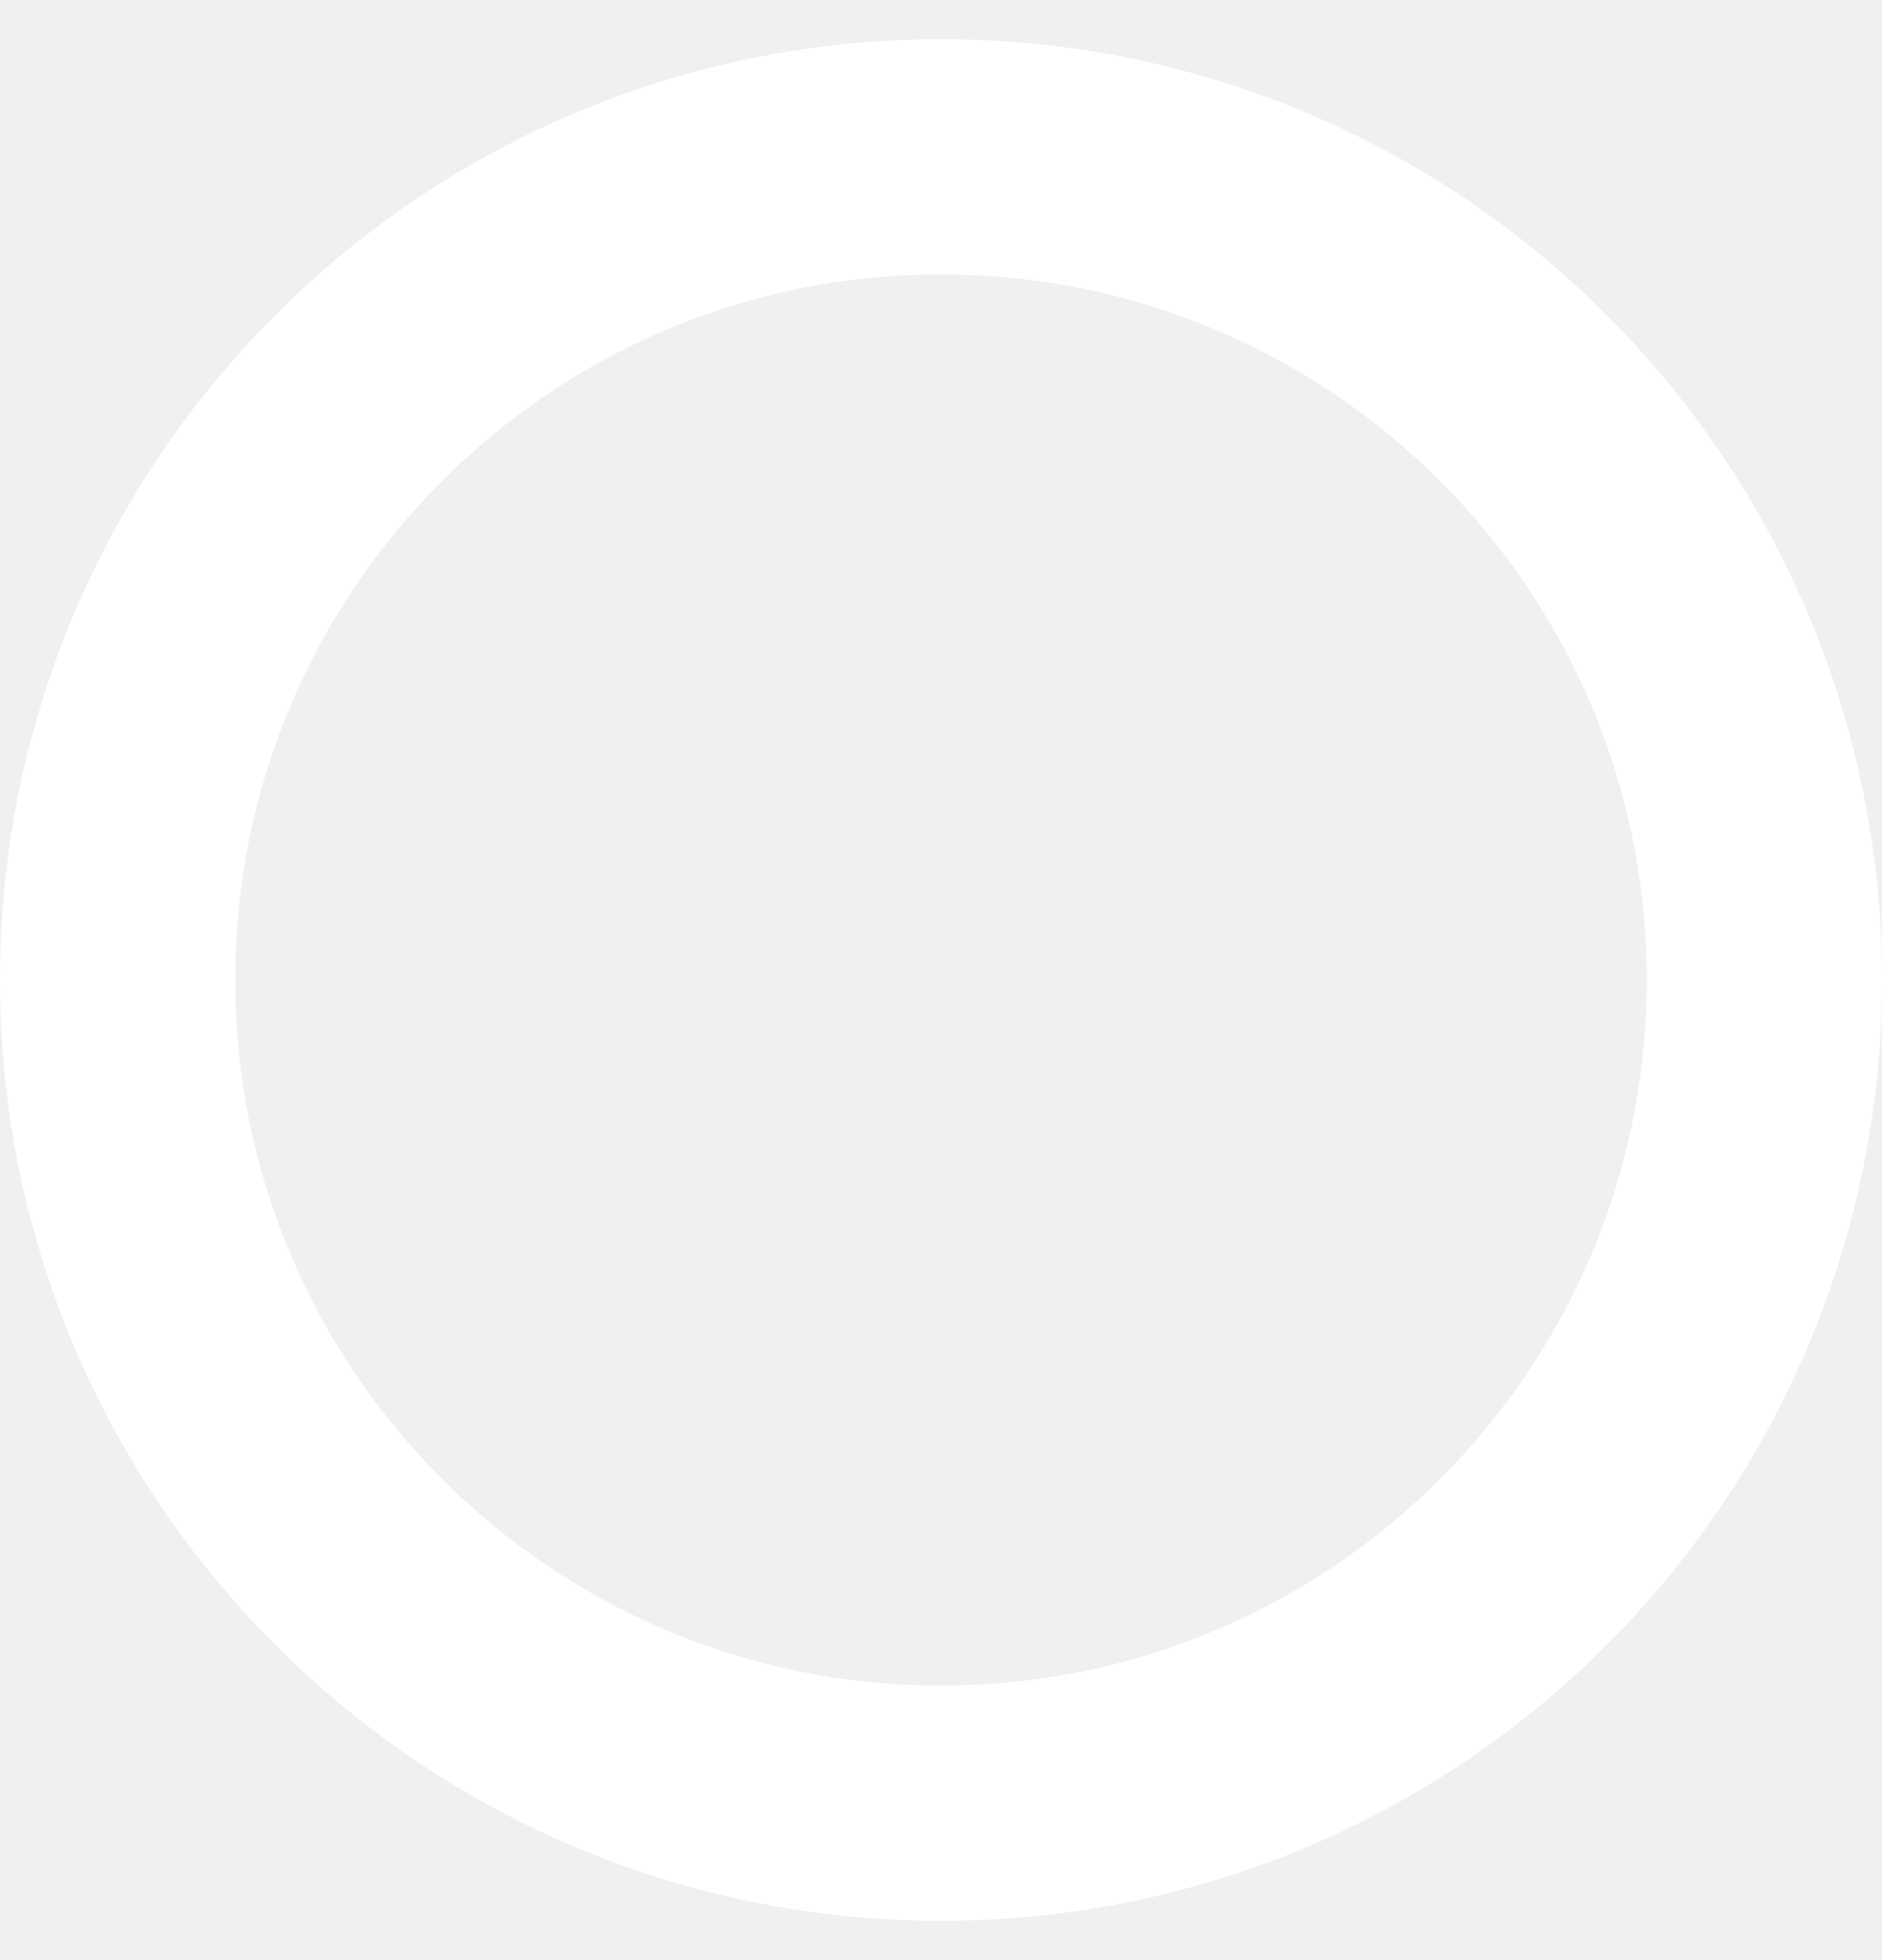
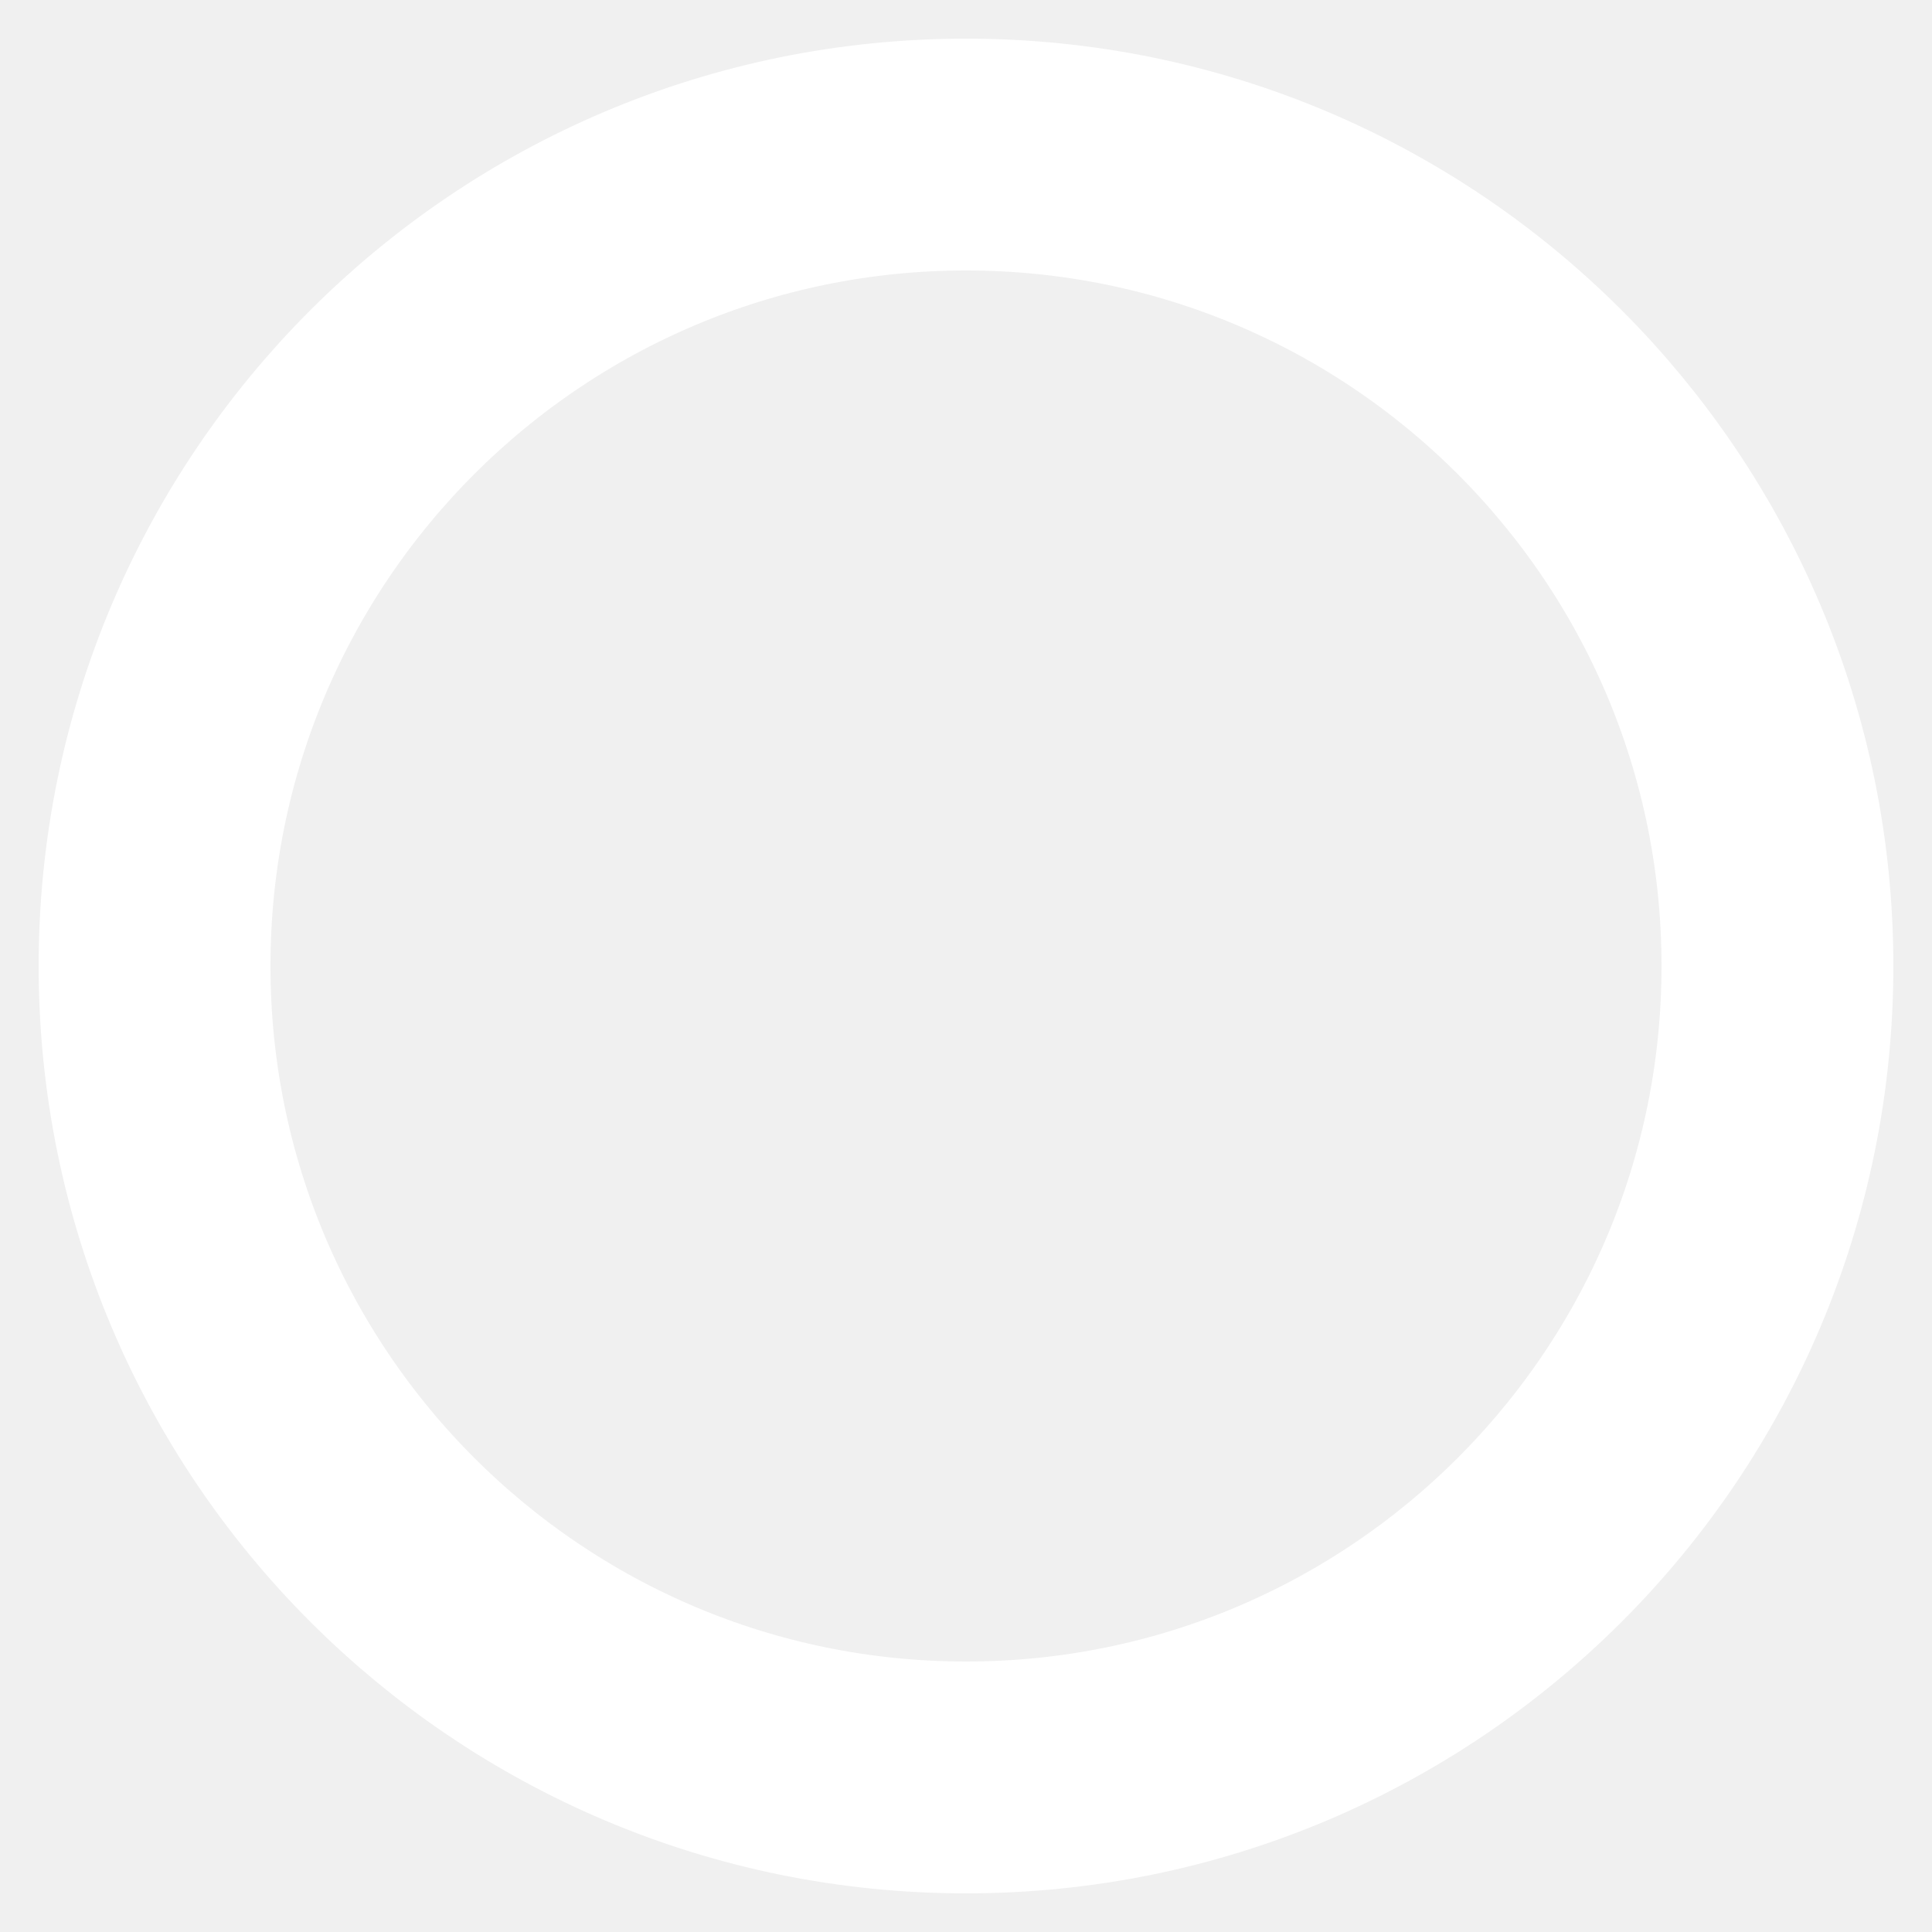
- <svg xmlns="http://www.w3.org/2000/svg" width="24" height="25" viewBox="0 0 24 25" fill="none">
+ <svg xmlns="http://www.w3.org/2000/svg" width="20" height="20" viewBox="0 0 24 25" fill="none">
  <circle cx="12" cy="12.5" r="10.5" stroke="white" stroke-width="3" />
</svg>
